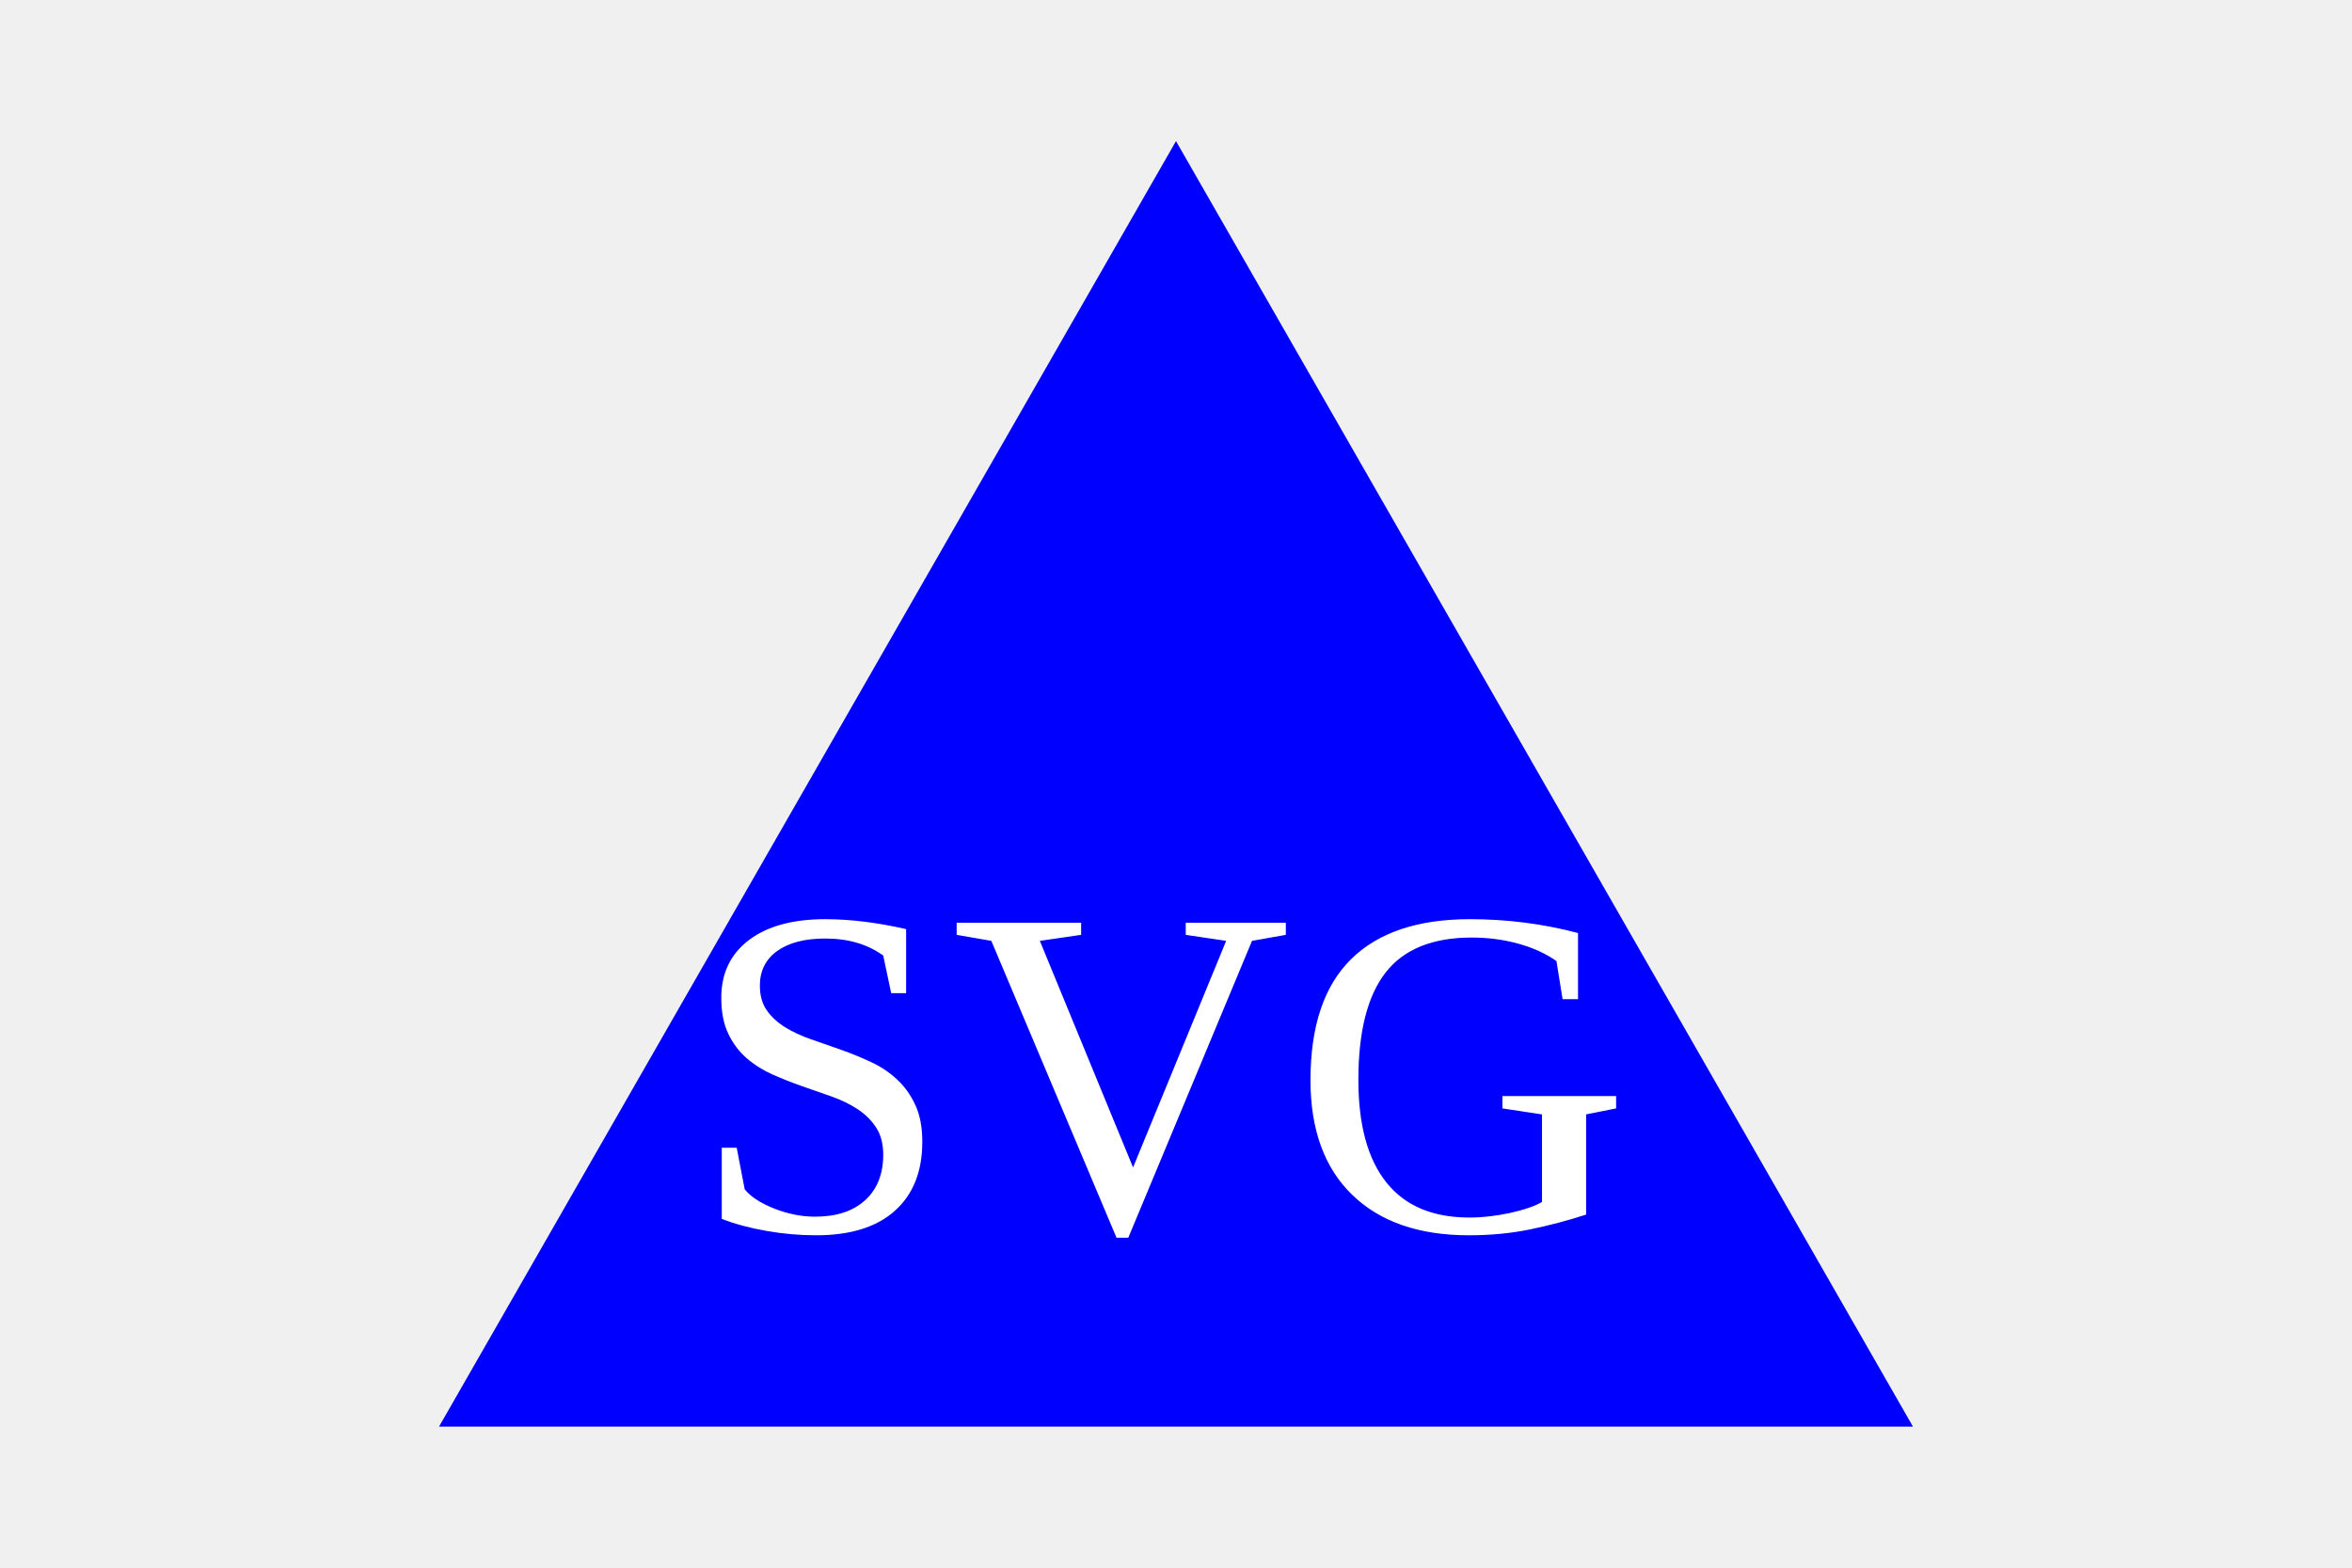
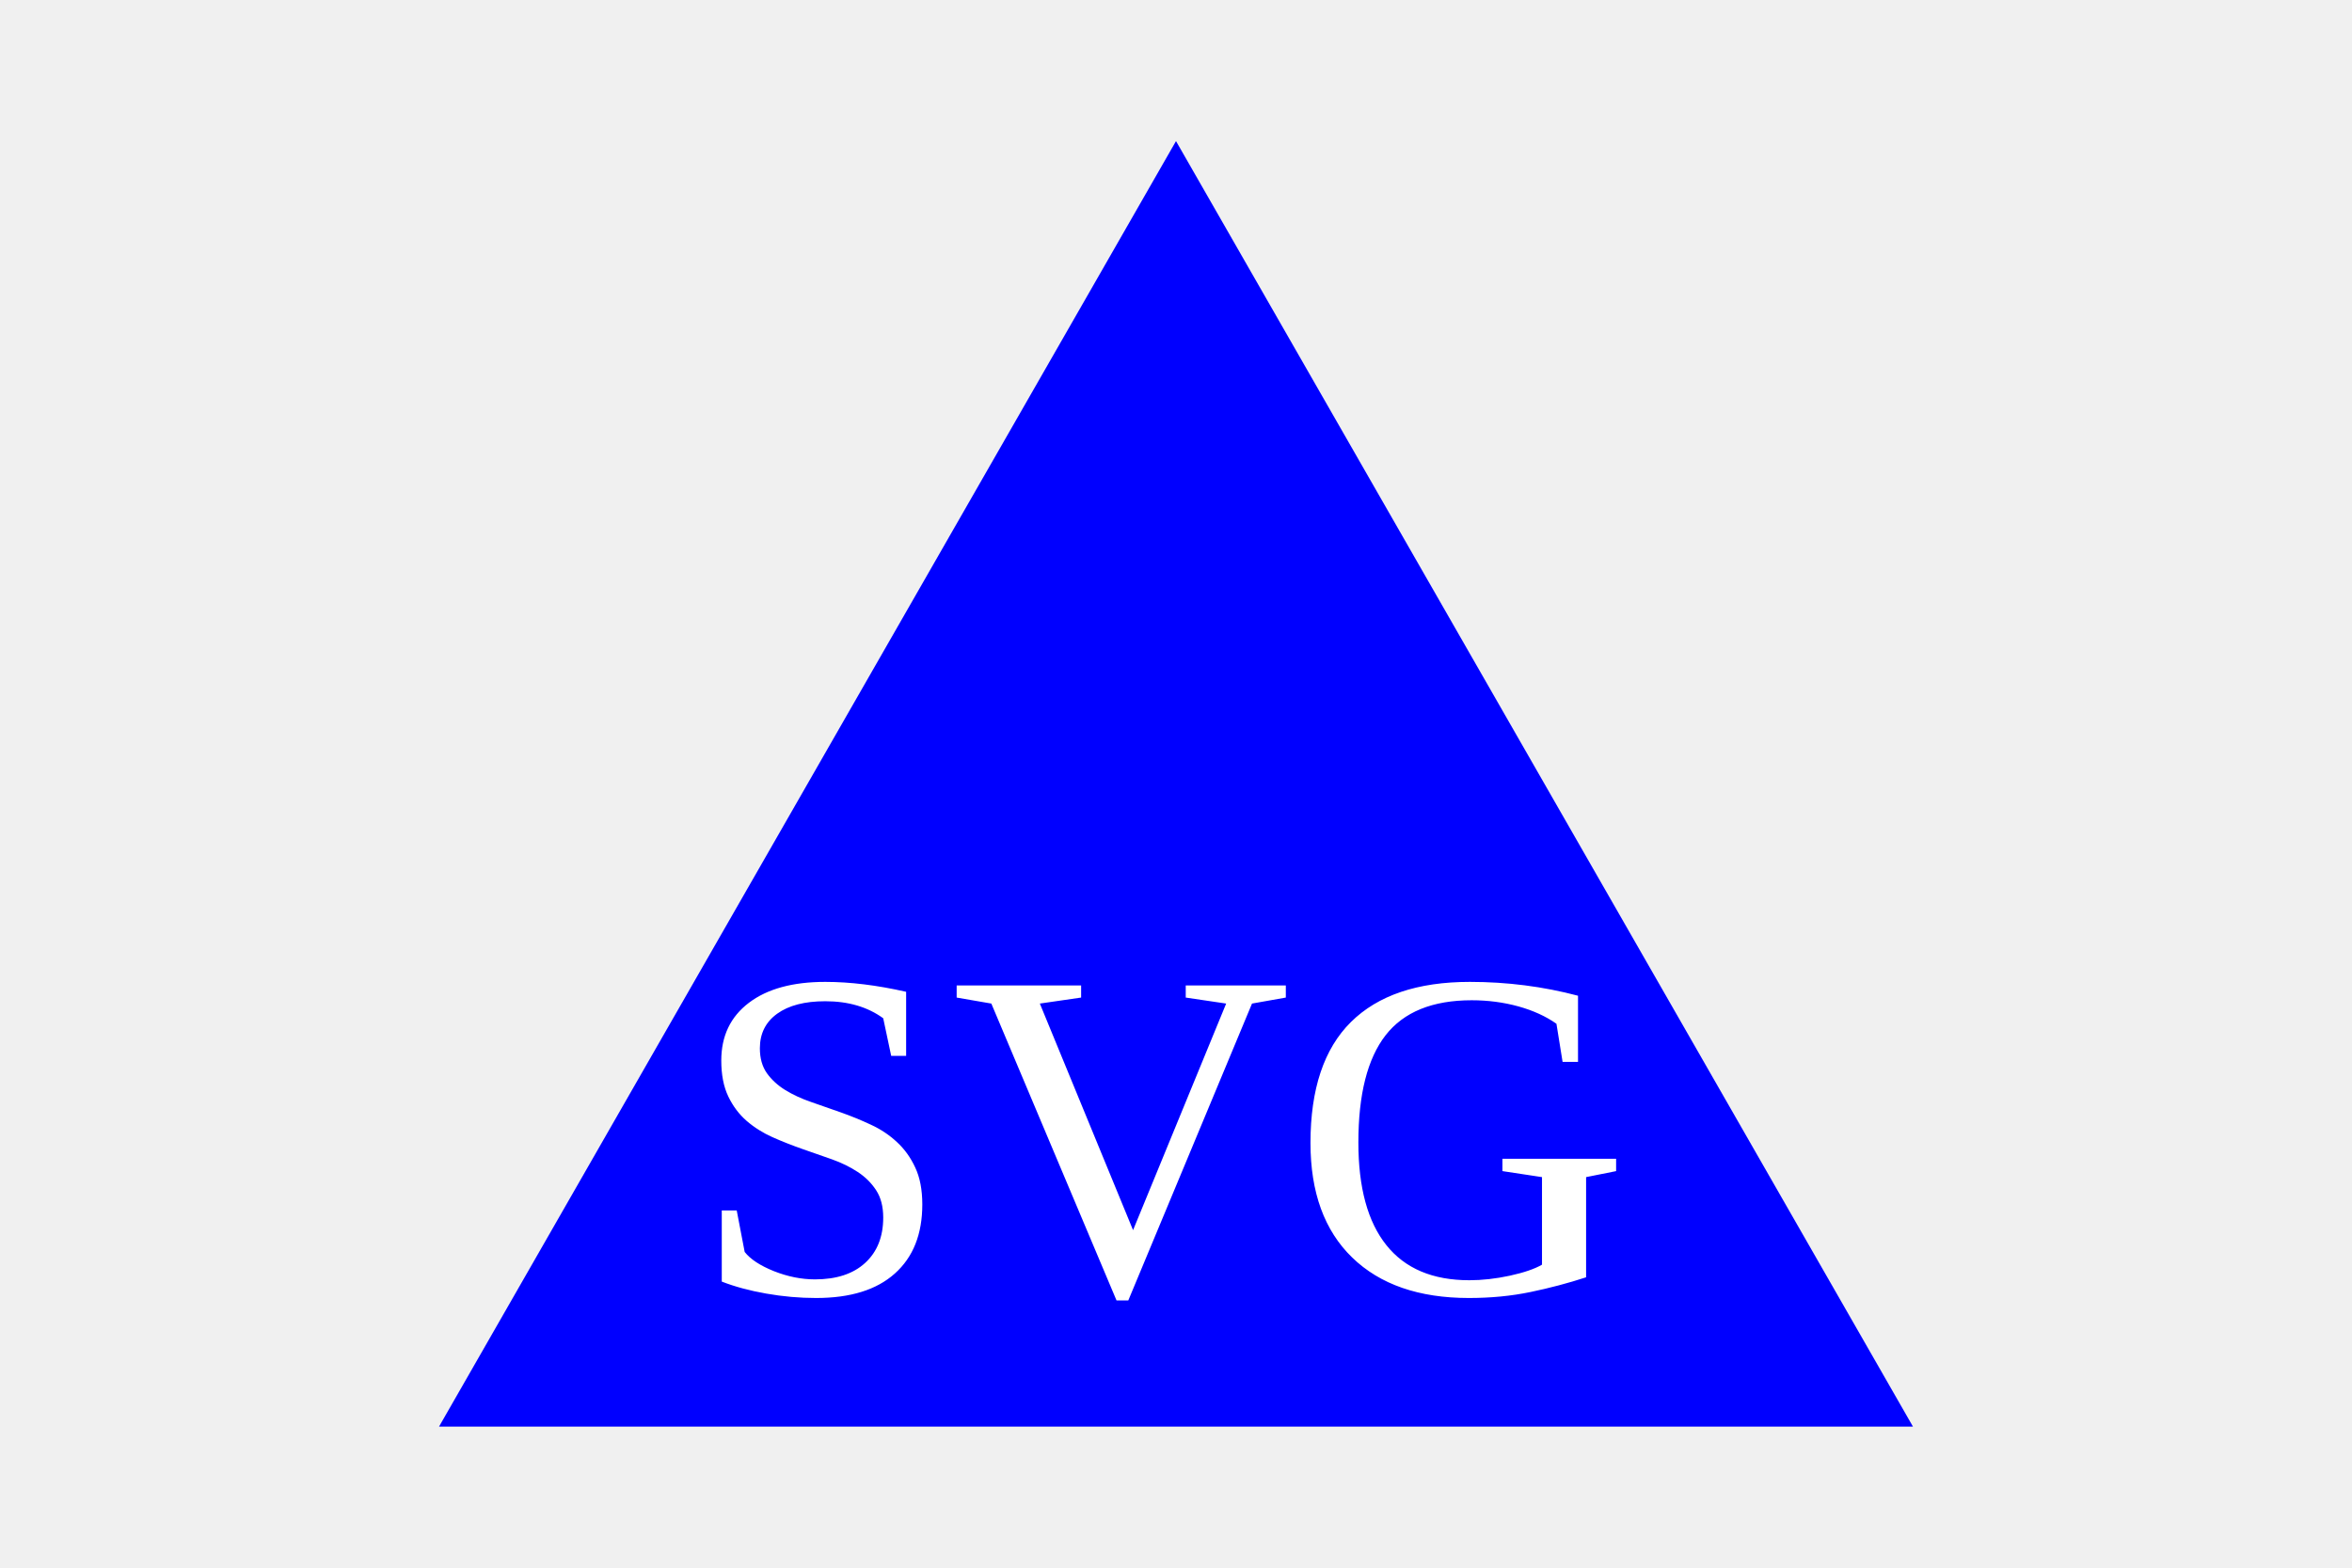
<svg width="300" height="200">
  <polygon points="150, 18 244, 182 56, 182" fill="blue" />
-   <text x="148" y="157" font-size="60" text-anchor="middle" fill="white">SVG</text>
+   <text x="148" y="165" font-size="60" text-anchor="middle" fill="white">SVG</text>
</svg>
